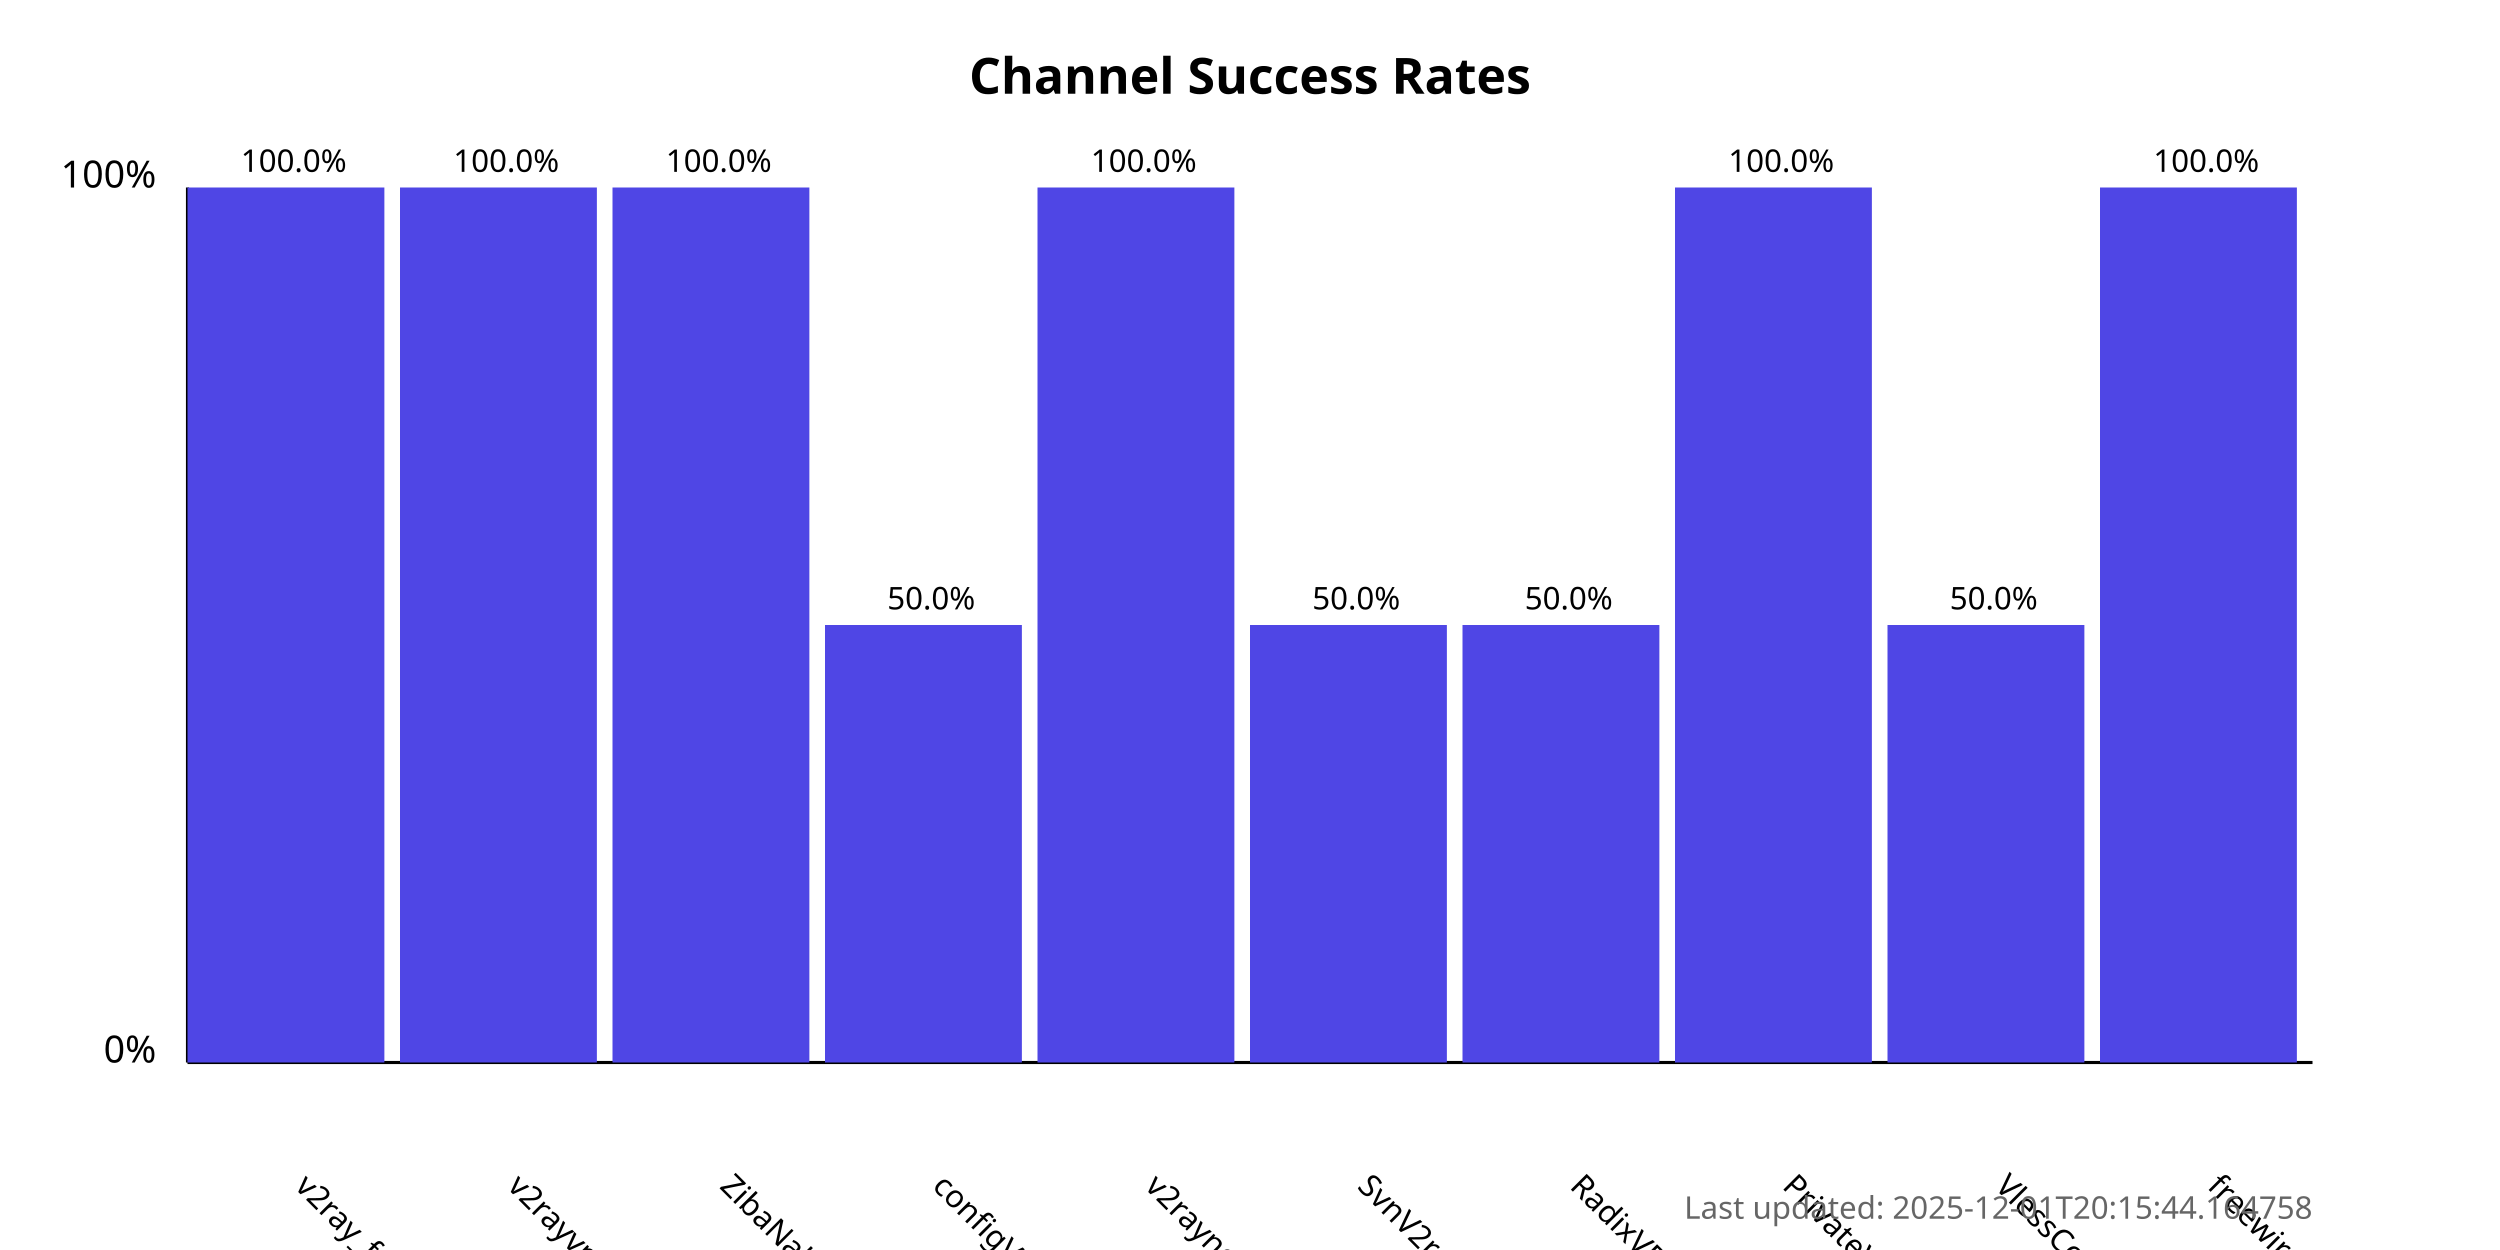
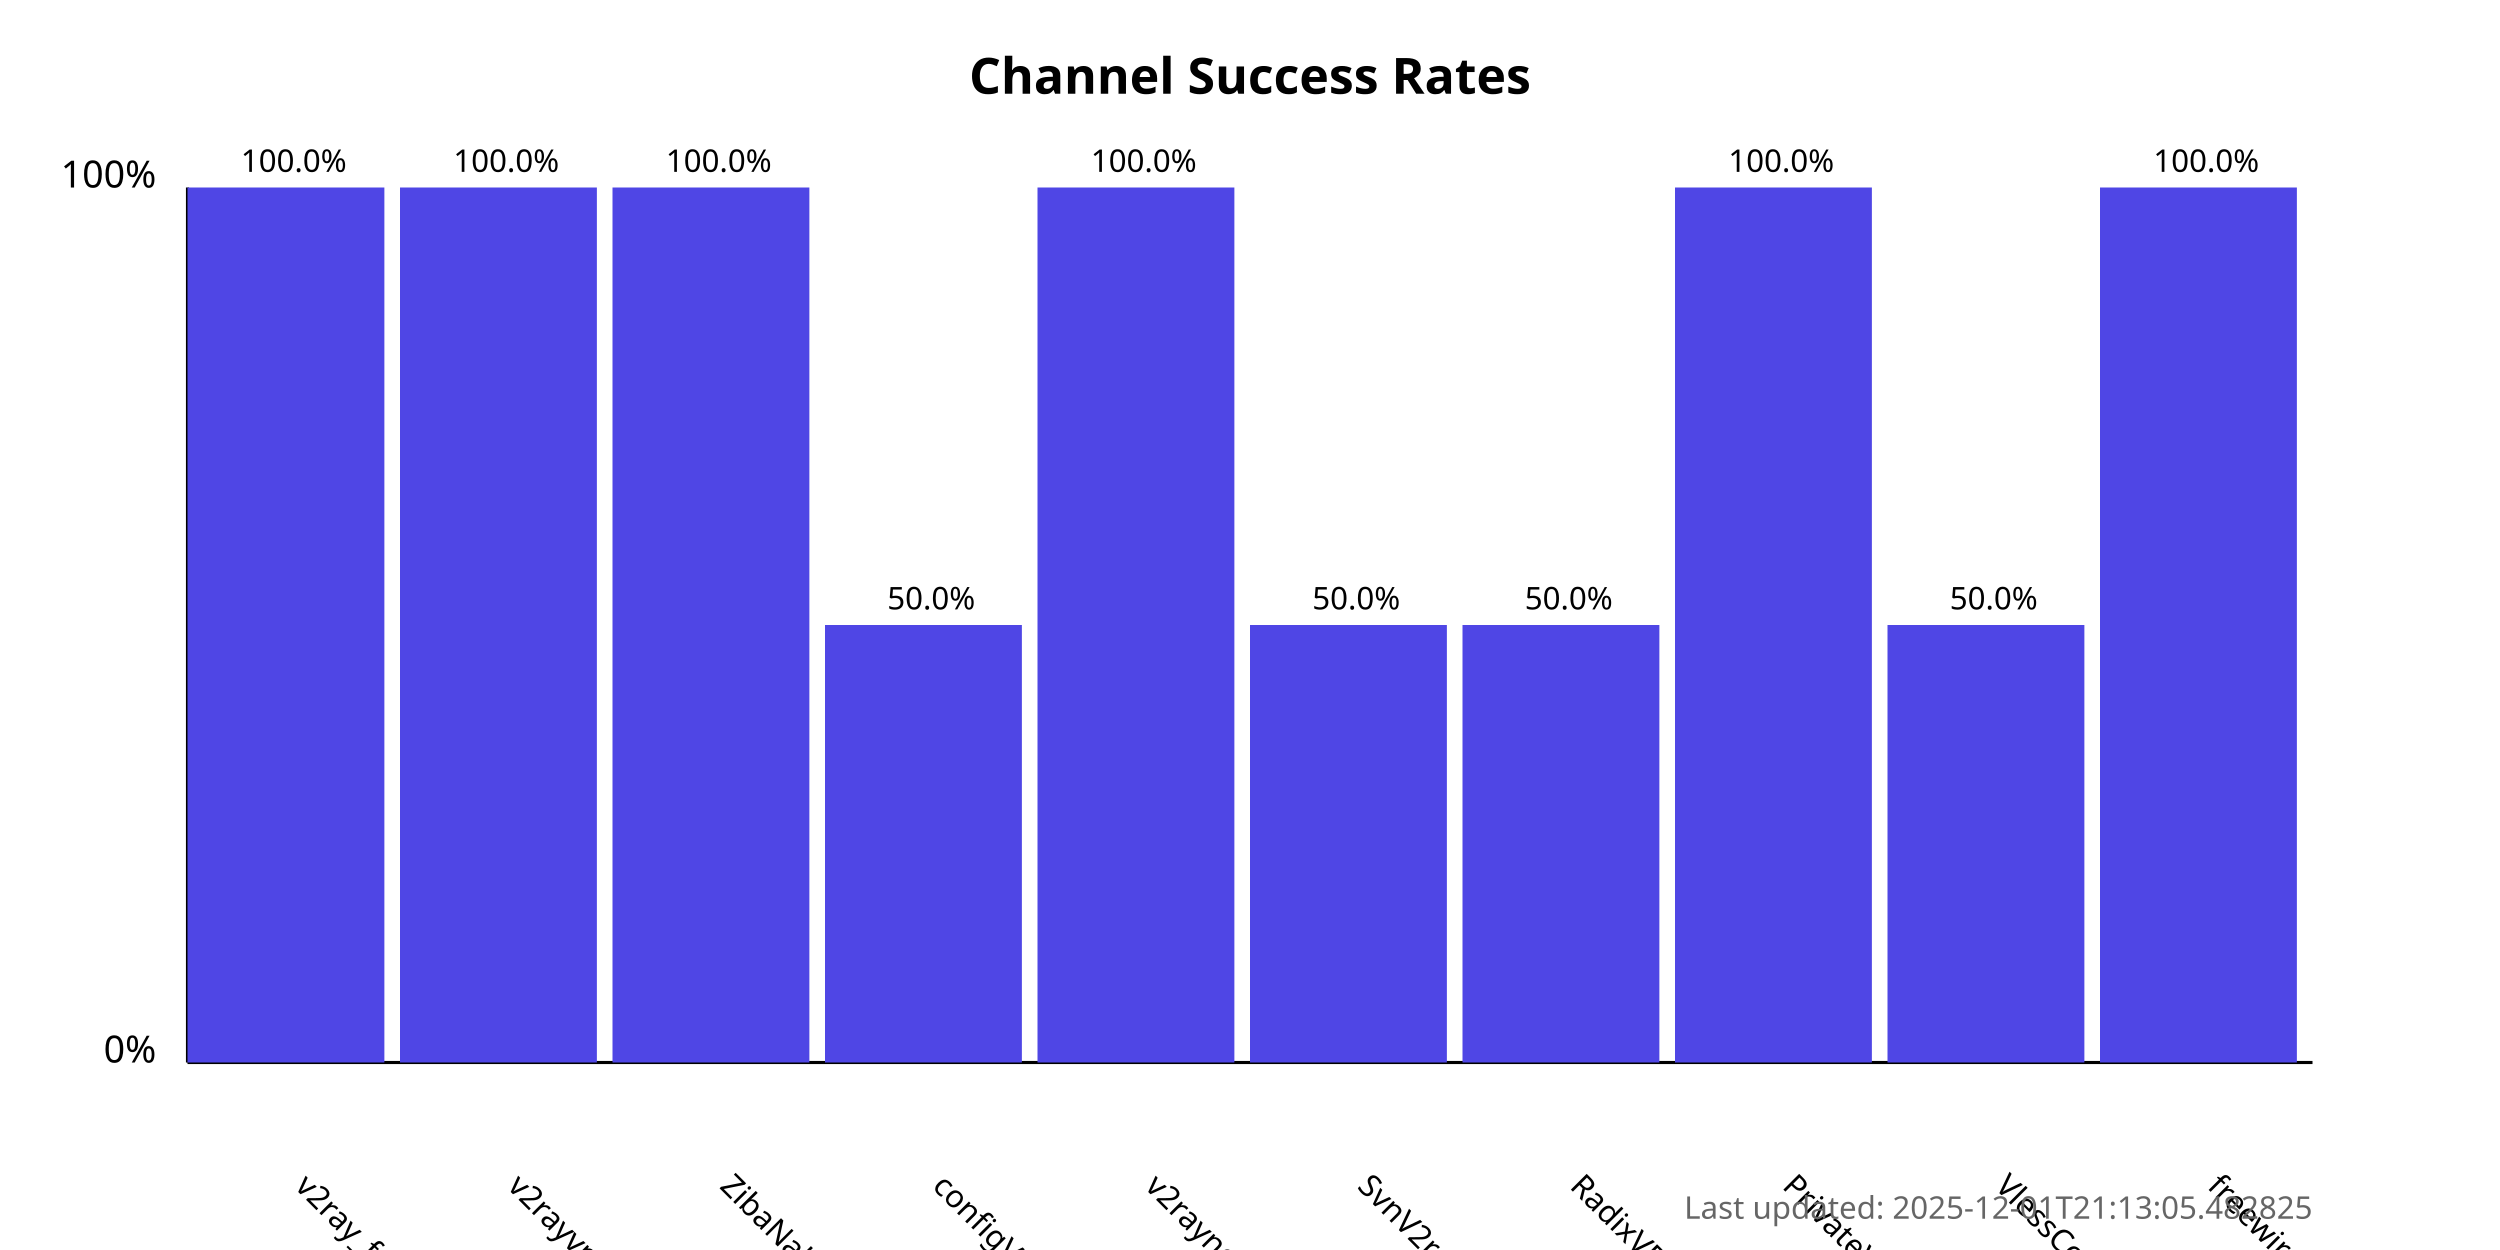
<svg xmlns="http://www.w3.org/2000/svg" width="800" height="400">
  <style>
            .chart-title { font: bold 16px sans-serif; }
            .axis-label { font: 12px sans-serif; }
            .tick-label { font: 10px sans-serif; }
            .bar { fill: #4f46e5; }
            .bar:hover { fill: #6366f1; }
            .timestamp { font: 10px sans-serif; fill: #666; }
        </style>
  <text x="400.0" y="30" text-anchor="middle" class="chart-title">
            Channel Success Rates
        </text>
  <line x1="60" y1="340" x2="60" y2="60" stroke="black" stroke-width="1" />
  <line x1="60" y1="340" x2="740" y2="340" stroke="black" stroke-width="1" />
  <text x="50" y="340" text-anchor="end" class="axis-label">0%</text>
  <text x="50" y="60" text-anchor="end" class="axis-label">100%</text>
  <g>
    <rect x="60" y="60.0" width="63.0" height="280.0" class="bar" />
    <text x="94.0" y="380" transform="rotate(45, 94.0, 380)" text-anchor="start" class="tick-label">
                v2ray_free_conf
            </text>
    <text x="94.0" y="55.0" text-anchor="middle" class="tick-label">
                100.0%
            </text>
  </g>
  <g>
    <rect x="128.0" y="60.0" width="63.0" height="280.0" class="bar" />
    <text x="162.0" y="380" transform="rotate(45, 162.0, 380)" text-anchor="start" class="tick-label">
                v2rayvpno
            </text>
    <text x="162.0" y="55.0" text-anchor="middle" class="tick-label">
                100.0%
            </text>
  </g>
  <g>
    <rect x="196.0" y="60.0" width="63.0" height="280.0" class="bar" />
    <text x="230.0" y="380" transform="rotate(45, 230.0, 380)" text-anchor="start" class="tick-label">
                ZibaNabz
            </text>
    <text x="230.0" y="55.0" text-anchor="middle" class="tick-label">
                100.0%
            </text>
  </g>
  <g>
    <rect x="264.0" y="200.0" width="63.0" height="140.0" class="bar" />
    <text x="298.0" y="380" transform="rotate(45, 298.0, 380)" text-anchor="start" class="tick-label">
                configV2rayForFree
            </text>
    <text x="298.0" y="195.0" text-anchor="middle" class="tick-label">
                50.0%
            </text>
  </g>
  <g>
    <rect x="332.0" y="60.0" width="63.0" height="280.0" class="bar" />
    <text x="366.0" y="380" transform="rotate(45, 366.0, 380)" text-anchor="start" class="tick-label">
                v2rayngvpn
            </text>
    <text x="366.0" y="55.0" text-anchor="middle" class="tick-label">
                100.0%
            </text>
  </g>
  <g>
    <rect x="400.0" y="200.0" width="63.0" height="140.0" class="bar" />
    <text x="434.0" y="380" transform="rotate(45, 434.0, 380)" text-anchor="start" class="tick-label">
                SvnV2ray
            </text>
    <text x="434.0" y="195.0" text-anchor="middle" class="tick-label">
                50.0%
            </text>
  </g>
  <g>
    <rect x="468.0" y="200.0" width="63.0" height="140.0" class="bar" />
    <text x="502.0" y="380" transform="rotate(45, 502.0, 380)" text-anchor="start" class="tick-label">
                RadixVPN
            </text>
    <text x="502.0" y="195.0" text-anchor="middle" class="tick-label">
                50.0%
            </text>
  </g>
  <g>
    <rect x="536.0" y="60.0" width="63.0" height="280.0" class="bar" />
    <text x="570.0" y="380" transform="rotate(45, 570.0, 380)" text-anchor="start" class="tick-label">
                PrivateVPNs
            </text>
    <text x="570.0" y="55.0" text-anchor="middle" class="tick-label">
                100.0%
            </text>
  </g>
  <g>
    <rect x="604.0" y="200.0" width="63.0" height="140.0" class="bar" />
    <text x="638.0" y="380" transform="rotate(45, 638.0, 380)" text-anchor="start" class="tick-label">
                VlessConfig
            </text>
    <text x="638.0" y="195.0" text-anchor="middle" class="tick-label">
                50.0%
            </text>
  </g>
  <g>
    <rect x="672.0" y="60.0" width="63.0" height="280.0" class="bar" />
    <text x="706.0" y="380" transform="rotate(45, 706.0, 380)" text-anchor="start" class="tick-label">
                freewireguard
            </text>
    <text x="706.0" y="55.0" text-anchor="middle" class="tick-label">
                100.0%
            </text>
  </g>
  <text x="740" y="390" text-anchor="end" class="timestamp">
-             Last updated: 2025-12-01T20:15:44.164758
+             Last updated: 2025-12-01T21:13:05.482825
        </text>
</svg>
